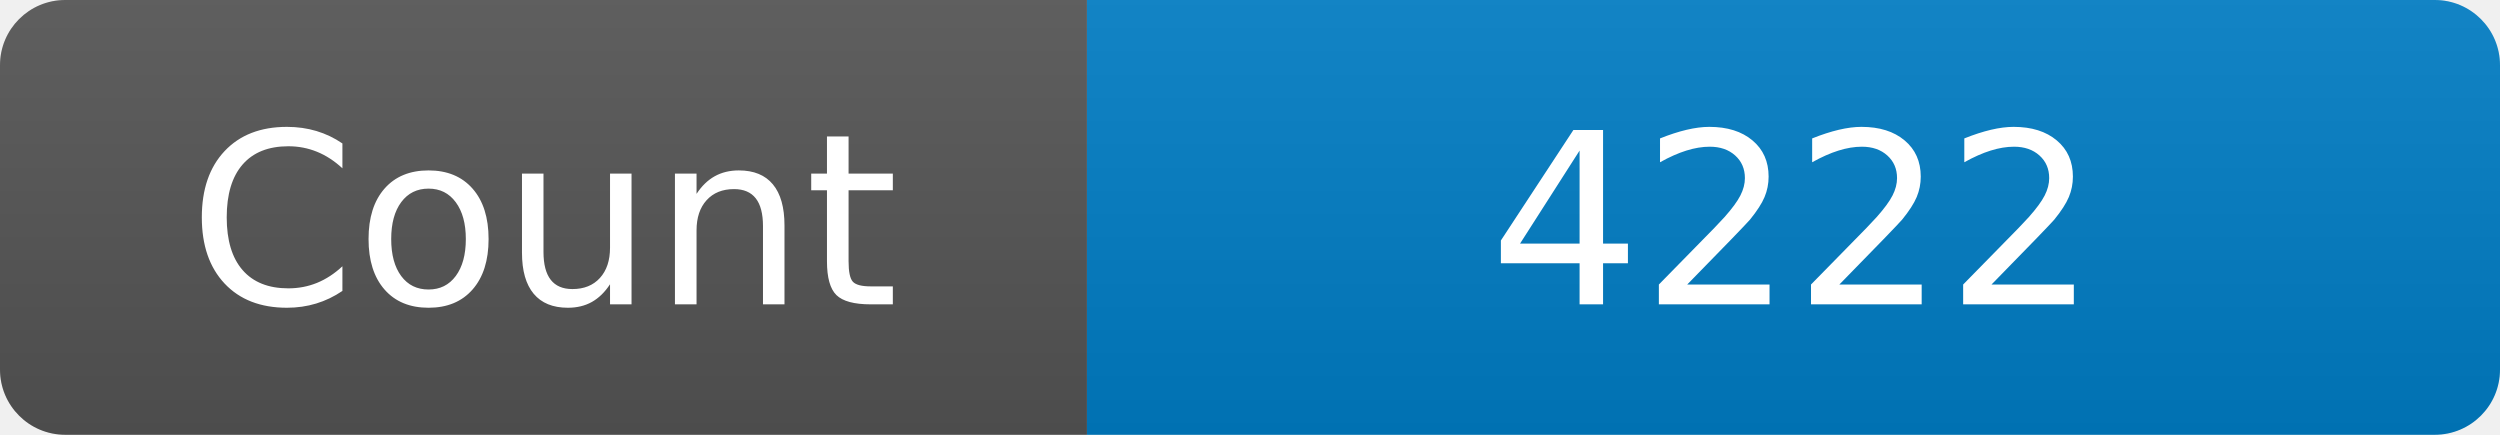
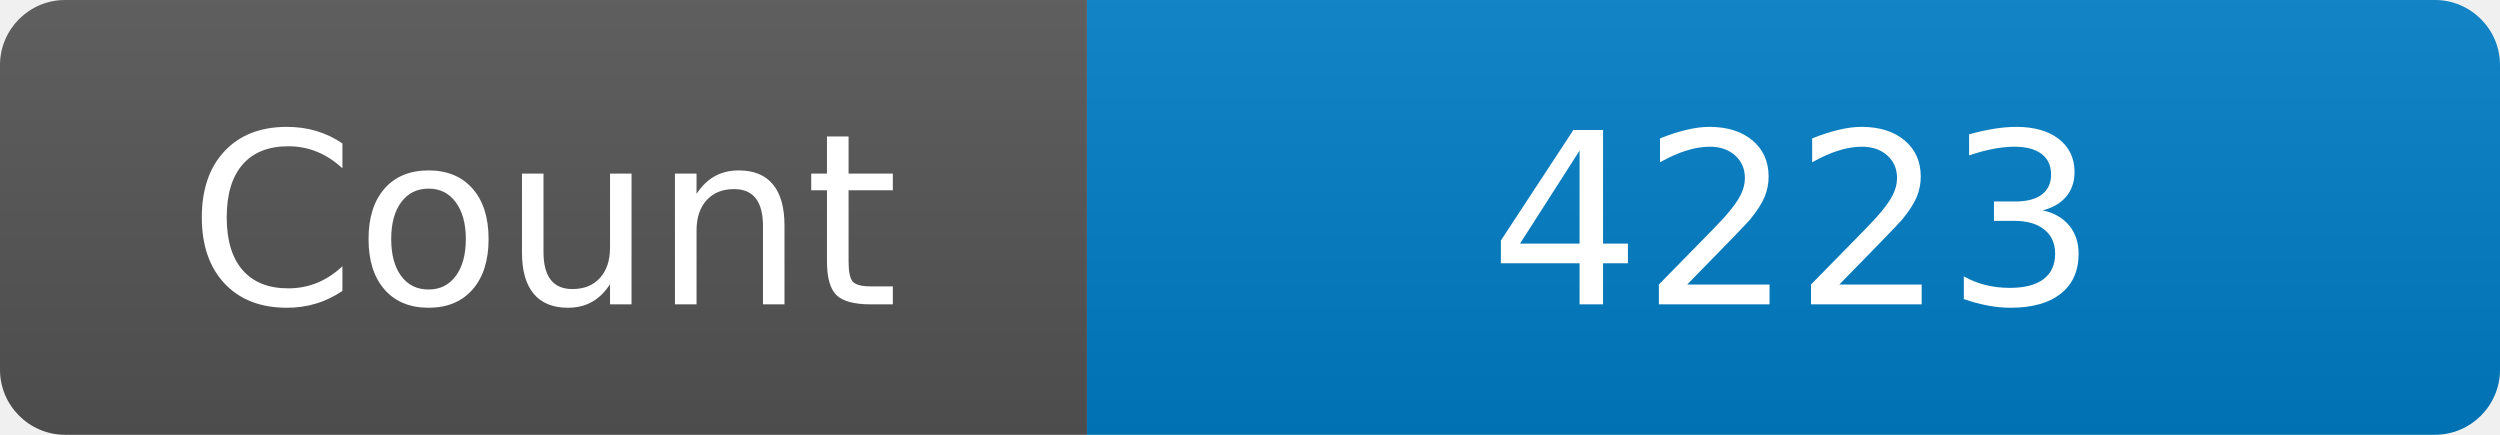
<svg xmlns="http://www.w3.org/2000/svg" width="115" height="20" role="img" aria-label="Maintained?: yes">
  <linearGradient id="s" x2="0" y2="100%">
    <stop offset="0" stop-color="#bbb" stop-opacity=".1" />
    <stop offset="1" stop-opacity=".1" />
  </linearGradient>
  <clipPath id="r">
    <rect width="115" height="20" rx="3" fill="#fff" />
  </clipPath>
  <g clip-path="url(#r)">
    <rect width="50" height="20" fill="#555" />
    <rect x="50" width="160" height="20" fill="#007ec6" />
    <rect width="115" height="20" fill="url(#s)" />
  </g>
  <g fill="#fff" text-anchor="middle" font-family="Verdana,Geneva,DejaVu Sans,sans-serif" font-size="110">
    <text x="250" y="140" transform="scale(.1)" fill="#fff">Count</text>
-     <text x="825" y="140" transform="scale(.1)" fill="#fff">4222</text>
+     <text x="825" y="140" transform="scale(.1)" fill="#fff">4223</text>
  </g>
</svg>
